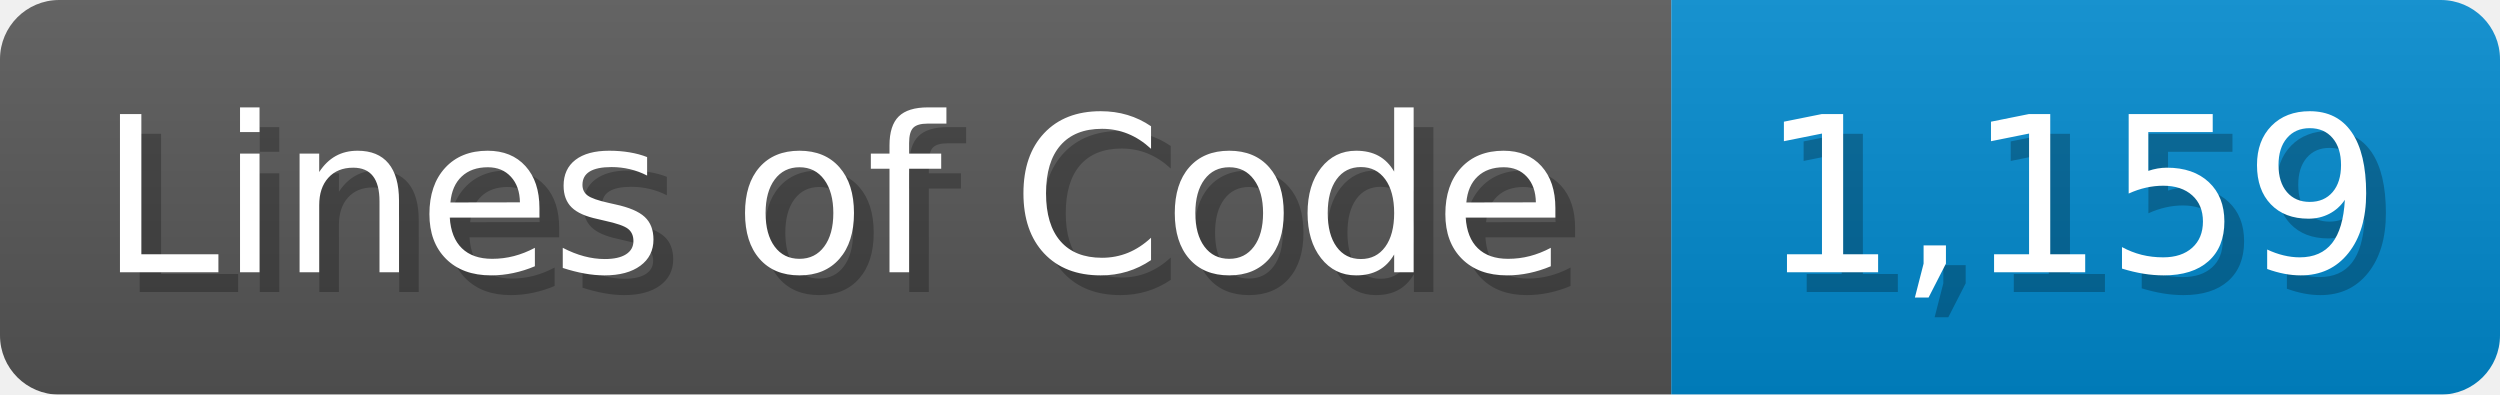
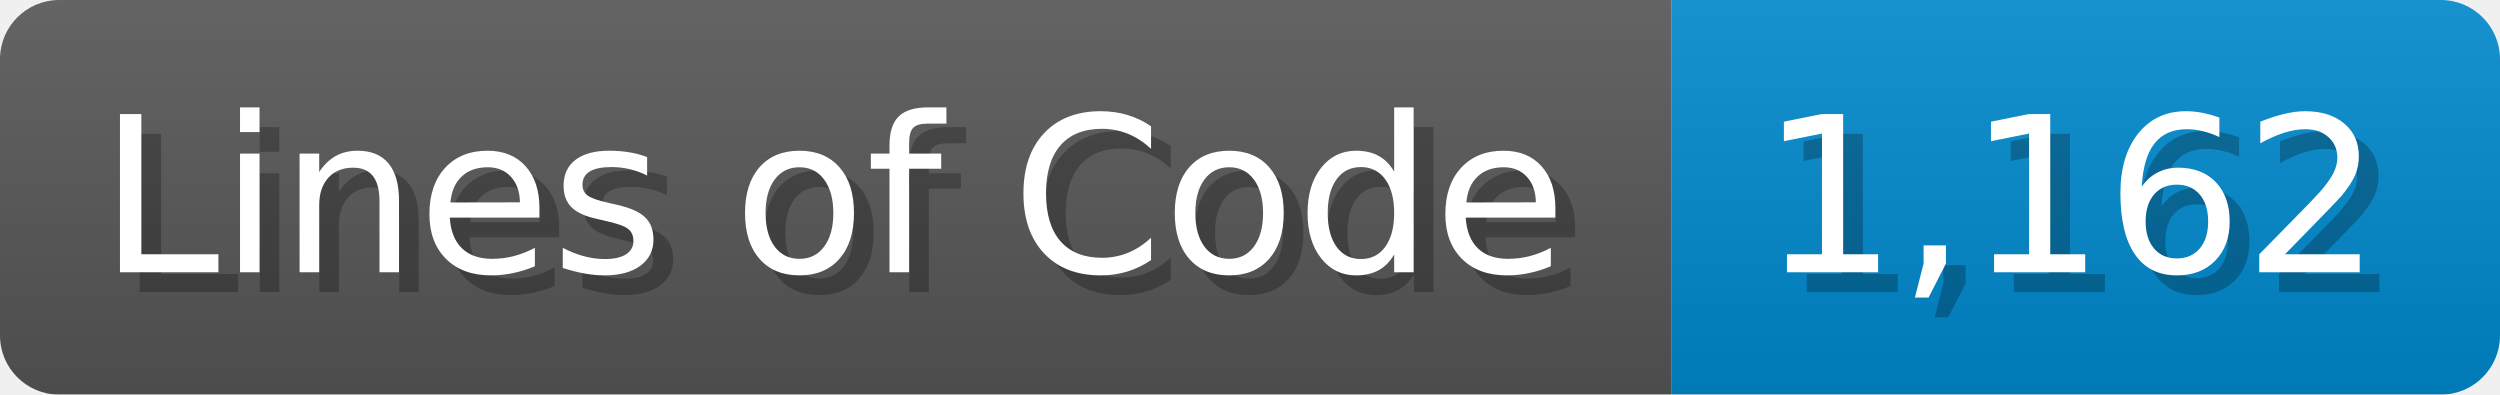
<svg xmlns="http://www.w3.org/2000/svg" width="126.7" height="20" viewBox="0 0 1267 200">
  <linearGradient id="a" x2="0" y2="100%">
    <stop offset="0" stop-opacity=".1" stop-color="#EEE" />
    <stop offset="1" stop-opacity=".1" />
  </linearGradient>
  <mask id="m">
    <rect width="1267" height="200" rx="30" fill="#FFF" />
  </mask>
  <g mask="url(#m)">
    <rect width="847" height="200" fill="#555" />
    <rect width="420" height="200" fill="#08C" x="847" />
    <rect width="1267" height="200" fill="url(#a)" />
  </g>
  <g fill="#fff" text-anchor="start" font-family="Verdana,DejaVu Sans,sans-serif" font-size="110">
    <text x="60" y="148" textLength="747" fill="#000" opacity="0.25">Lines of Code</text>
    <text x="50" y="138" textLength="747">Lines of Code</text>
-     <text x="902" y="148" textLength="320" fill="#000" opacity="0.25">1,159</text>
-     <text x="892" y="138" textLength="320">1,159</text>
+     <text x="902" y="148" textLength="320" fill="#000" opacity="0.25">1,162</text>
+     <text x="892" y="138" textLength="320">1,162</text>
  </g>
</svg>
